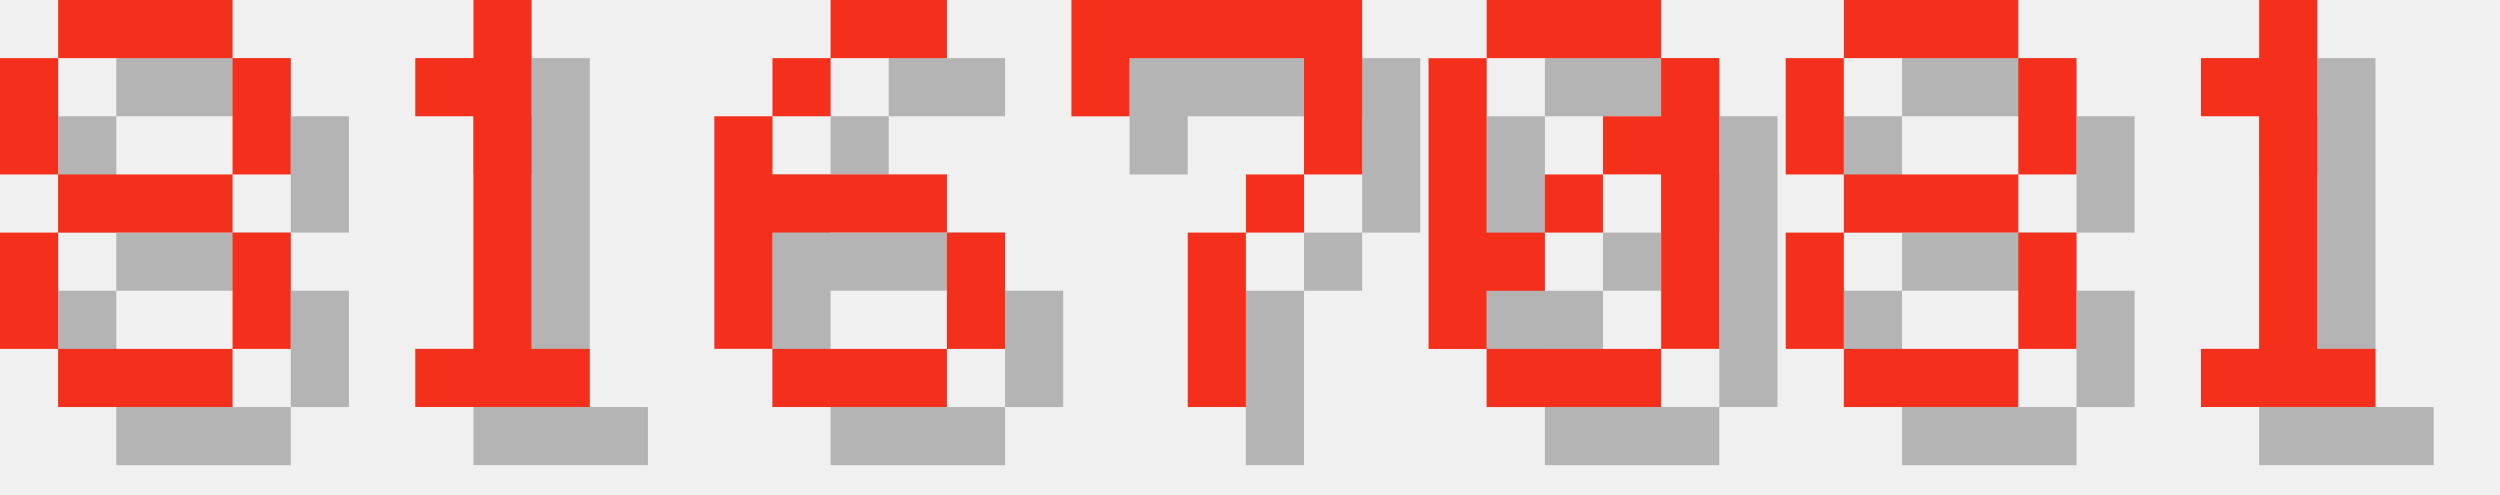
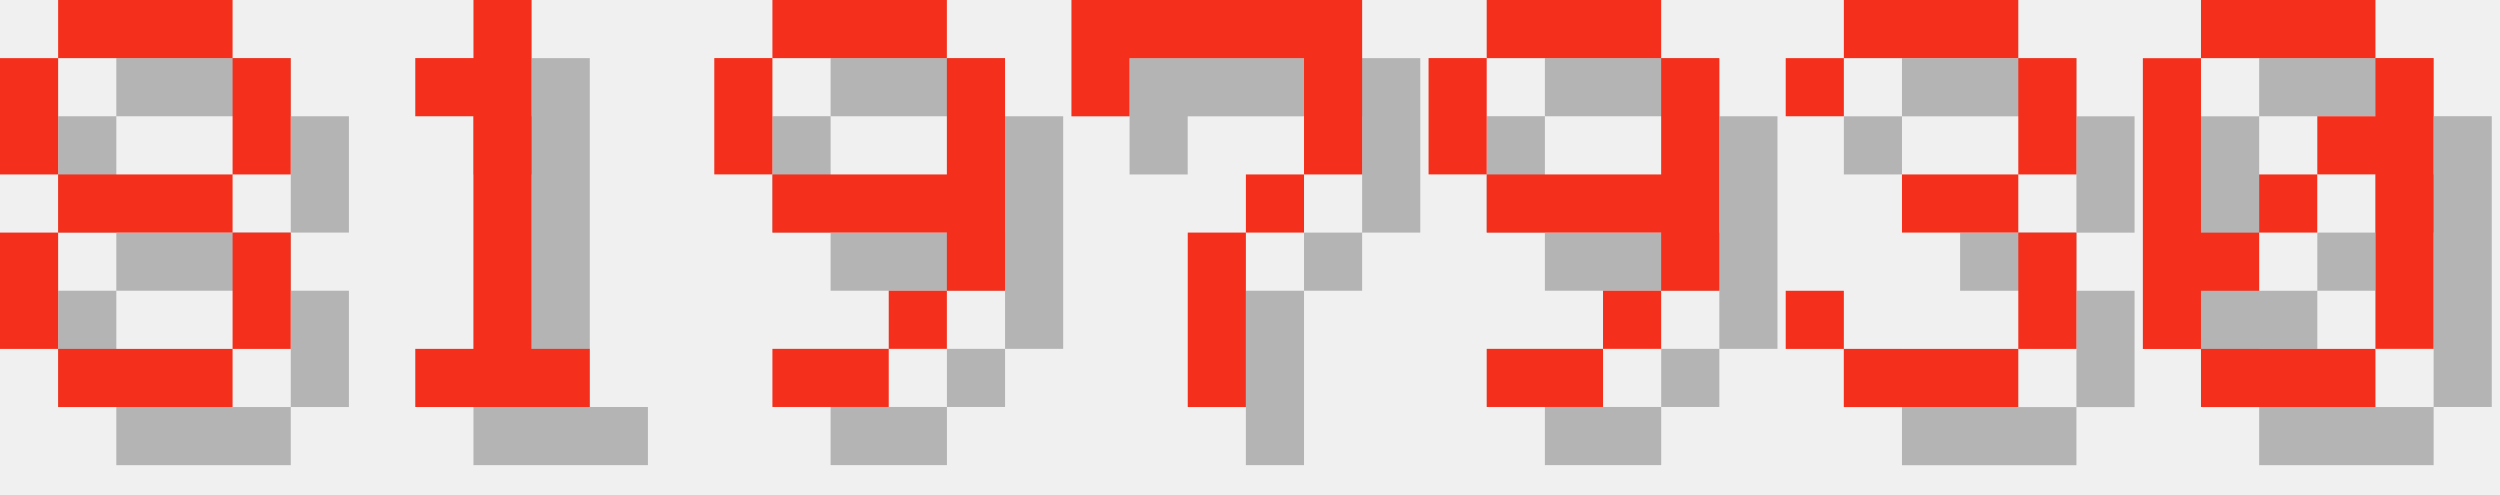
<svg xmlns="http://www.w3.org/2000/svg" version="1.1" width="182.0" height="36">
  <style>
        .text-foreground {
            fill: #F4301C;
        }
        .text-shadow {
            fill: #000000;
            fill-opacity: 0.25;
        }
    </style>
  <g class="digit" id="digit_8" transform="translate(0.0, 0), scale(4)">
    <path id="digit_8_shadow" class="text-shadow" d="m2.117 1.058v1.058h3.175v-1.058h-3.175zm3.175 1.058v2.117h1.058v-2.117h-1.058zm0 2.117h-3.175v1.058h3.175v-1.058zm0 1.058v2.117h1.058v-2.117h-1.058zm0 2.117h-3.175v1.058h3.175v-1.058zm-3.175 0v-2.117h-1.058v2.117h1.058zm0-3.175v-2.117h-1.058v2.117h1.058z" fill-opacity=".5" style="paint-order:stroke fill markers" />
    <path id="digit_8_fg" class="text-foreground" d="m1.058 0v1.058h3.175v-1.058h-3.175zm3.175 1.058v2.117h1.058v-2.117h-1.058zm0 2.117h-3.175v1.058h3.175v-1.058zm0 1.058v2.117h1.058v-2.117h-1.058zm0 2.117h-3.175v1.058h3.175v-1.058zm-3.175 0v-2.117h-1.058v2.117h1.058zm0-3.175v-2.117h-1.058v2.117h1.058z" fill="#fff" style="paint-order:stroke fill markers" />
  </g>
  <g class="digit" id="digit_1" transform="translate(26.0, 0), scale(4)">
    <path id="digit_1_shadow" class="text-shadow" d="m2.117 2.117v1.058h1.058v4.233h-1.058v1.058h3.175v-1.058h-1.058v-6.35h-1.058v1.058h-1.058z" fill-opacity=".5" style="paint-order:stroke fill markers" />
    <path id="digit_1_fg" class="text-foreground" d="m1.058 1.058v1.058h1.058v4.233h-1.058v1.058h3.175v-1.058h-1.058v-6.35h-1.058v1.058h-1.058z" fill="#fff" style="paint-order:stroke fill markers" />
  </g>
-   <g class="digit" id="digit_6" transform="translate(52.0, 0), scale(4)">
-     <path id="digit_6_shadow" class="text-shadow" d="m3.175 1.058v1.058h2.117v-1.058h-2.117zm0 1.058h-1.058v1.058h1.058v-1.058zm-1.058 1.058h-1.058v4.233h1.058v-2.117h3.175v-1.058h-3.175v-1.058zm3.175 2.117v2.117h1.058v-2.117h-1.058zm0 2.117h-3.175v1.058h3.175v-1.058z" fill-opacity=".5" style="paint-order:stroke fill markers" />
-     <path id="digit_6_fg" class="text-foreground" d="m2.117 0v1.058h2.117v-1.058h-2.117zm0 1.058h-1.058v1.058h1.058v-1.058zm-1.058 1.058h-1.058v4.233h1.058v-2.117h3.175v-1.058h-3.175v-1.058zm3.175 2.117v2.117h1.058v-2.117h-1.058zm0 2.117h-3.175v1.058h3.175v-1.058z" fill="#fff" style="paint-order:stroke fill markers" />
+   <g class="digit" id="digit_9" transform="translate(52.0, 0), scale(4)">
+     <path id="digit_9_shadow" class="text-shadow" d="m2.117 1.058v1.058h3.175v-1.058h-3.175zm3.175 1.058v2.117h-3.175v1.058h3.175v1.058h1.058v-4.233h-1.058zm0 4.233h-1.058v1.058h1.058v-1.058zm-1.058 1.058h-2.117v1.058h2.117v-1.058zm-2.117-3.175v-2.117h-1.058v2.117h1.058z" fill-opacity=".5" style="paint-order:stroke fill markers" />
+     <path id="digit_9_fg" class="text-foreground" d="m1.058 0v1.058h3.175v-1.058h-3.175zm3.175 1.058v2.117h-3.175v1.058h3.175v1.058h1.058v-4.233h-1.058zm0 4.233h-1.058v1.058h1.058v-1.058zm-1.058 1.058h-2.117v1.058h2.117v-1.058zm-2.117-3.175v-2.117h-1.058v2.117h1.058z" fill="#fff" style="paint-order:stroke fill markers" />
  </g>
  <g class="digit" id="digit_7" transform="translate(78.0, 0), scale(4)">
    <path id="digit_7_shadow" class="text-shadow" d="m1.058 1.058 2e-6 2.117h1.058v-1.058h3.175v1.058l2e-7 1.058h-1.058v1.058h-1.058l4e-7 3.175 1.058 1e-7v-3.175h1.058v-1.058h1.058l5e-7 -1.058v-2.117z" fill-opacity=".5" style="paint-order:stroke fill markers" />
    <path id="digit_7_fg" class="text-foreground" d="m0 0 2e-6 2.117h1.058v-1.058h3.175v1.058l2e-7 1.058h-1.058v1.058h-1.058l4e-7 3.175 1.058 1e-7v-3.175h1.058v-1.058h1.058l5e-7 -1.058v-2.117z" fill="#fff" style="paint-order:stroke fill markers" />
  </g>
-   <g class="digit" id="digit_0" transform="translate(104.0, 0), scale(4)">
+   <g class="digit" id="digit_9" transform="translate(104.0, 0), scale(4)">
+     <path id="digit_9_shadow" class="text-shadow" d="m2.117 1.058v1.058h3.175v-1.058h-3.175zm3.175 1.058v2.117h-3.175v1.058h3.175v1.058h1.058v-4.233h-1.058zm0 4.233h-1.058v1.058h1.058v-1.058zm-1.058 1.058h-2.117v1.058h2.117v-1.058zm-2.117-3.175v-2.117h-1.058v2.117h1.058z" fill-opacity=".5" style="paint-order:stroke fill markers" />
+     <path id="digit_9_fg" class="text-foreground" d="m1.058 0v1.058h3.175v-1.058h-3.175zm3.175 1.058v2.117h-3.175v1.058h3.175v1.058h1.058v-4.233h-1.058zm0 4.233h-1.058v1.058h1.058v-1.058zm-1.058 1.058h-2.117v1.058h2.117v-1.058zm-2.117-3.175v-2.117h-1.058v2.117h1.058z" fill="#fff" style="paint-order:stroke fill markers" />
+   </g>
+   <g class="digit" id="digit_3" transform="translate(130.0, 0), scale(4)">
+     <path id="digit_3_shadow" class="text-shadow" d="m1.058 2.117v1.058h1.058v-1.058h3.175v2.117h-2.117v1.058h2.117v2.117h-3.175v-1.058h-1.058v1.058h1.058v1.058h3.175v-1.058h1.058v-2.117h-1.058v-1.058h1.058v-2.117h-1.058v-1.058h-3.175v1.058h-1.058z" fill-opacity=".5" style="paint-order:stroke fill markers" />
+     <path id="digit_3_fg" class="text-foreground" d="m0 1.058v1.058h1.058v-1.058h3.175v2.117h-2.117v1.058h2.117v2.117h-3.175v-1.058h-1.058v1.058h1.058v1.058h3.175v-1.058h1.058v-2.117h-1.058v-1.058h1.058v-2.117h-1.058v-1.058h-3.175v1.058h-1.058z" fill="#fff" style="paint-order:stroke fill markers" />
+   </g>
+   <g class="digit" id="digit_0" transform="translate(156.0, 0), scale(4)">
    <path id="digit_0_shadow" class="text-shadow" d="m2.117 1.058v1.058h3.175v-1.058h-3.175zm3.175 1.058v1.058h-1.058v1.058h1.058v3.175h1.058v-5.292h-1.058zm0 5.292h-3.175v1.058h3.175v-1.058zm-3.175 0v-1.058h1.058v-1.058h-1.058v-3.175h-1.058v5.292h1.058zm1.058-2.117h1.058v-1.058h-1.058v1.058z" fill-opacity=".5" style="paint-order:stroke fill markers" />
    <path id="digit_0_fg" class="text-foreground" d="m1.058 0v1.058h3.175v-1.058h-3.175zm3.175 1.058v1.058h-1.058v1.058h1.058v3.175h1.058v-5.292h-1.058zm0 5.292h-3.175v1.058h3.175v-1.058zm-3.175 0v-1.058h1.058v-1.058h-1.058v-3.175h-1.058v5.292h1.058zm1.058-2.117h1.058v-1.058h-1.058v1.058z" fill="#fff" style="paint-order:stroke fill markers" />
  </g>
-   <g class="digit" id="digit_8" transform="translate(130.0, 0), scale(4)">
-     <path id="digit_8_shadow" class="text-shadow" d="m2.117 1.058v1.058h3.175v-1.058h-3.175zm3.175 1.058v2.117h1.058v-2.117h-1.058zm0 2.117h-3.175v1.058h3.175v-1.058zm0 1.058v2.117h1.058v-2.117h-1.058zm0 2.117h-3.175v1.058h3.175v-1.058zm-3.175 0v-2.117h-1.058v2.117h1.058zm0-3.175v-2.117h-1.058v2.117h1.058z" fill-opacity=".5" style="paint-order:stroke fill markers" />
-     <path id="digit_8_fg" class="text-foreground" d="m1.058 0v1.058h3.175v-1.058h-3.175zm3.175 1.058v2.117h1.058v-2.117h-1.058zm0 2.117h-3.175v1.058h3.175v-1.058zm0 1.058v2.117h1.058v-2.117h-1.058zm0 2.117h-3.175v1.058h3.175v-1.058zm-3.175 0v-2.117h-1.058v2.117h1.058zm0-3.175v-2.117h-1.058v2.117h1.058z" fill="#fff" style="paint-order:stroke fill markers" />
-   </g>
-   <g class="digit" id="digit_1" transform="translate(156.0, 0), scale(4)">
-     <path id="digit_1_shadow" class="text-shadow" d="m2.117 2.117v1.058h1.058v4.233h-1.058v1.058h3.175v-1.058h-1.058v-6.35h-1.058v1.058h-1.058z" fill-opacity=".5" style="paint-order:stroke fill markers" />
-     <path id="digit_1_fg" class="text-foreground" d="m1.058 1.058v1.058h1.058v4.233h-1.058v1.058h3.175v-1.058h-1.058v-6.35h-1.058v1.058h-1.058z" fill="#fff" style="paint-order:stroke fill markers" />
-   </g>
</svg>
